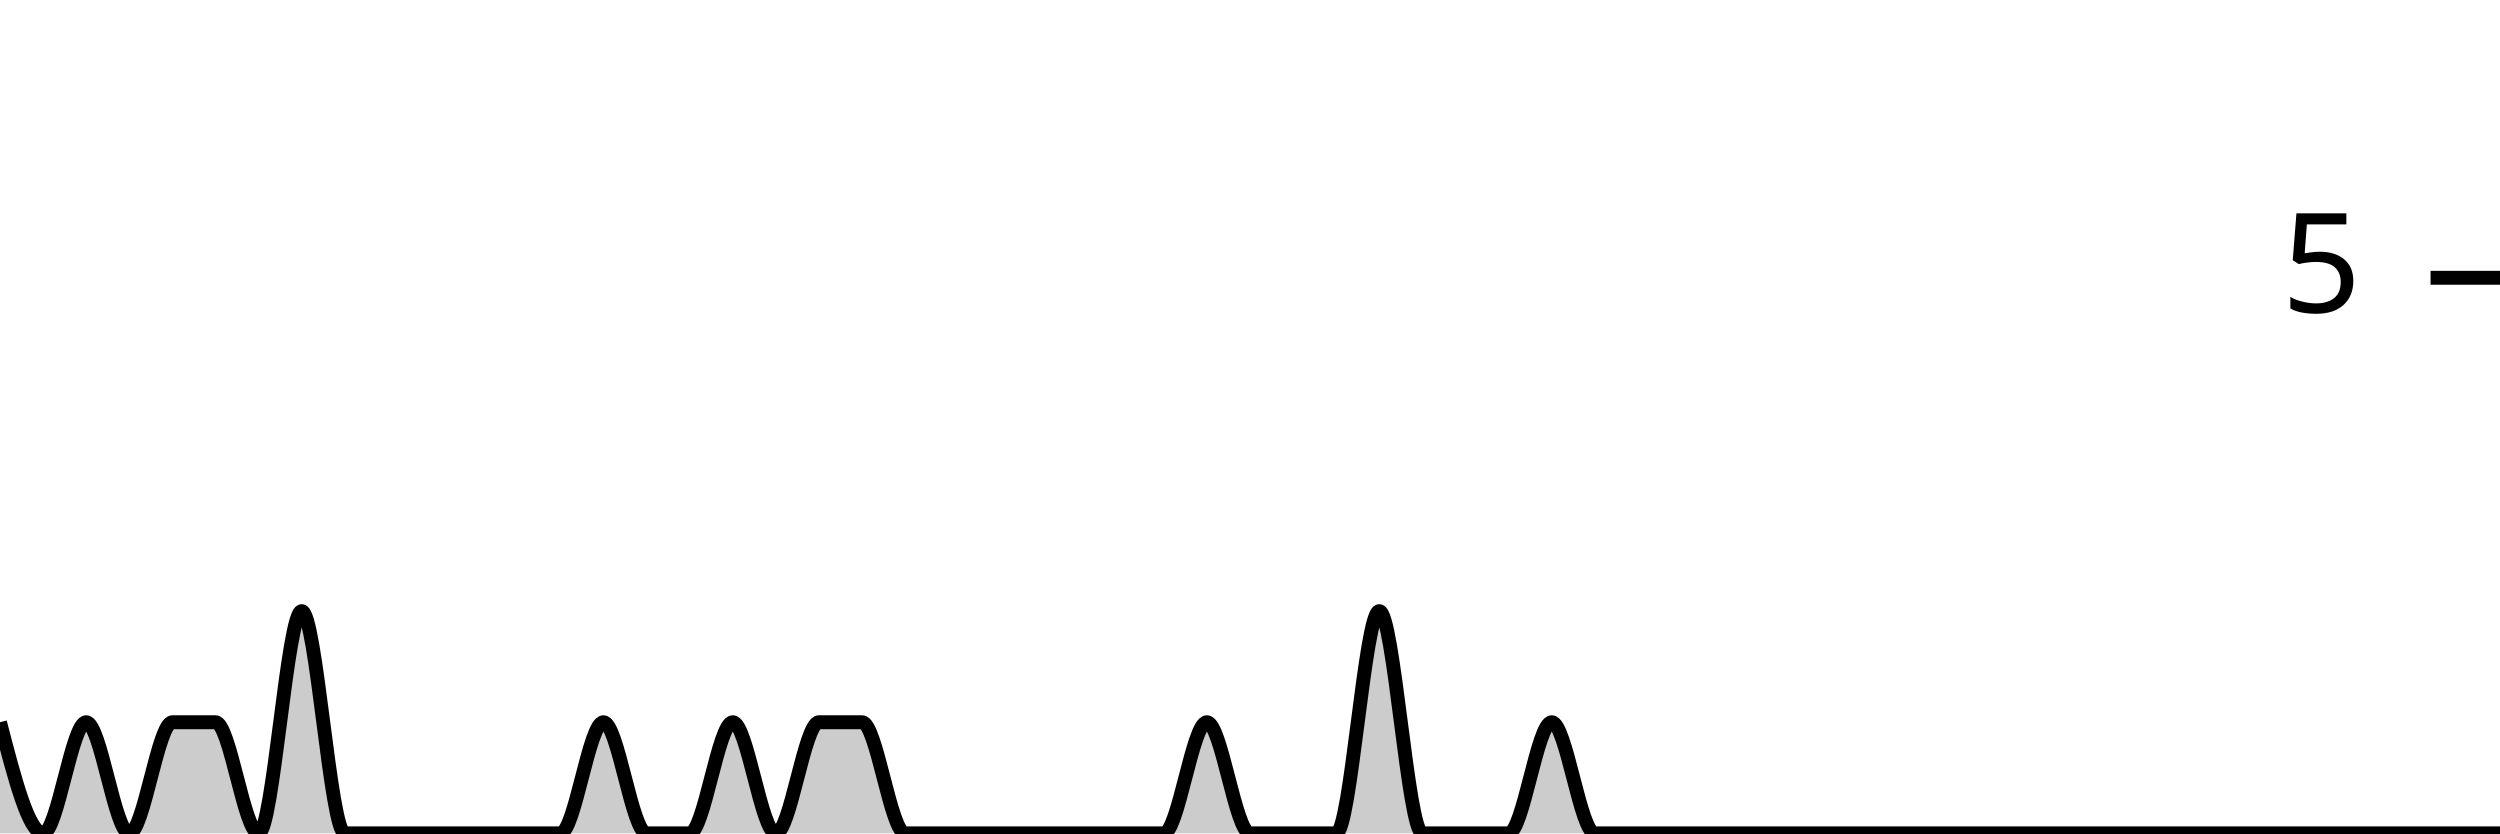
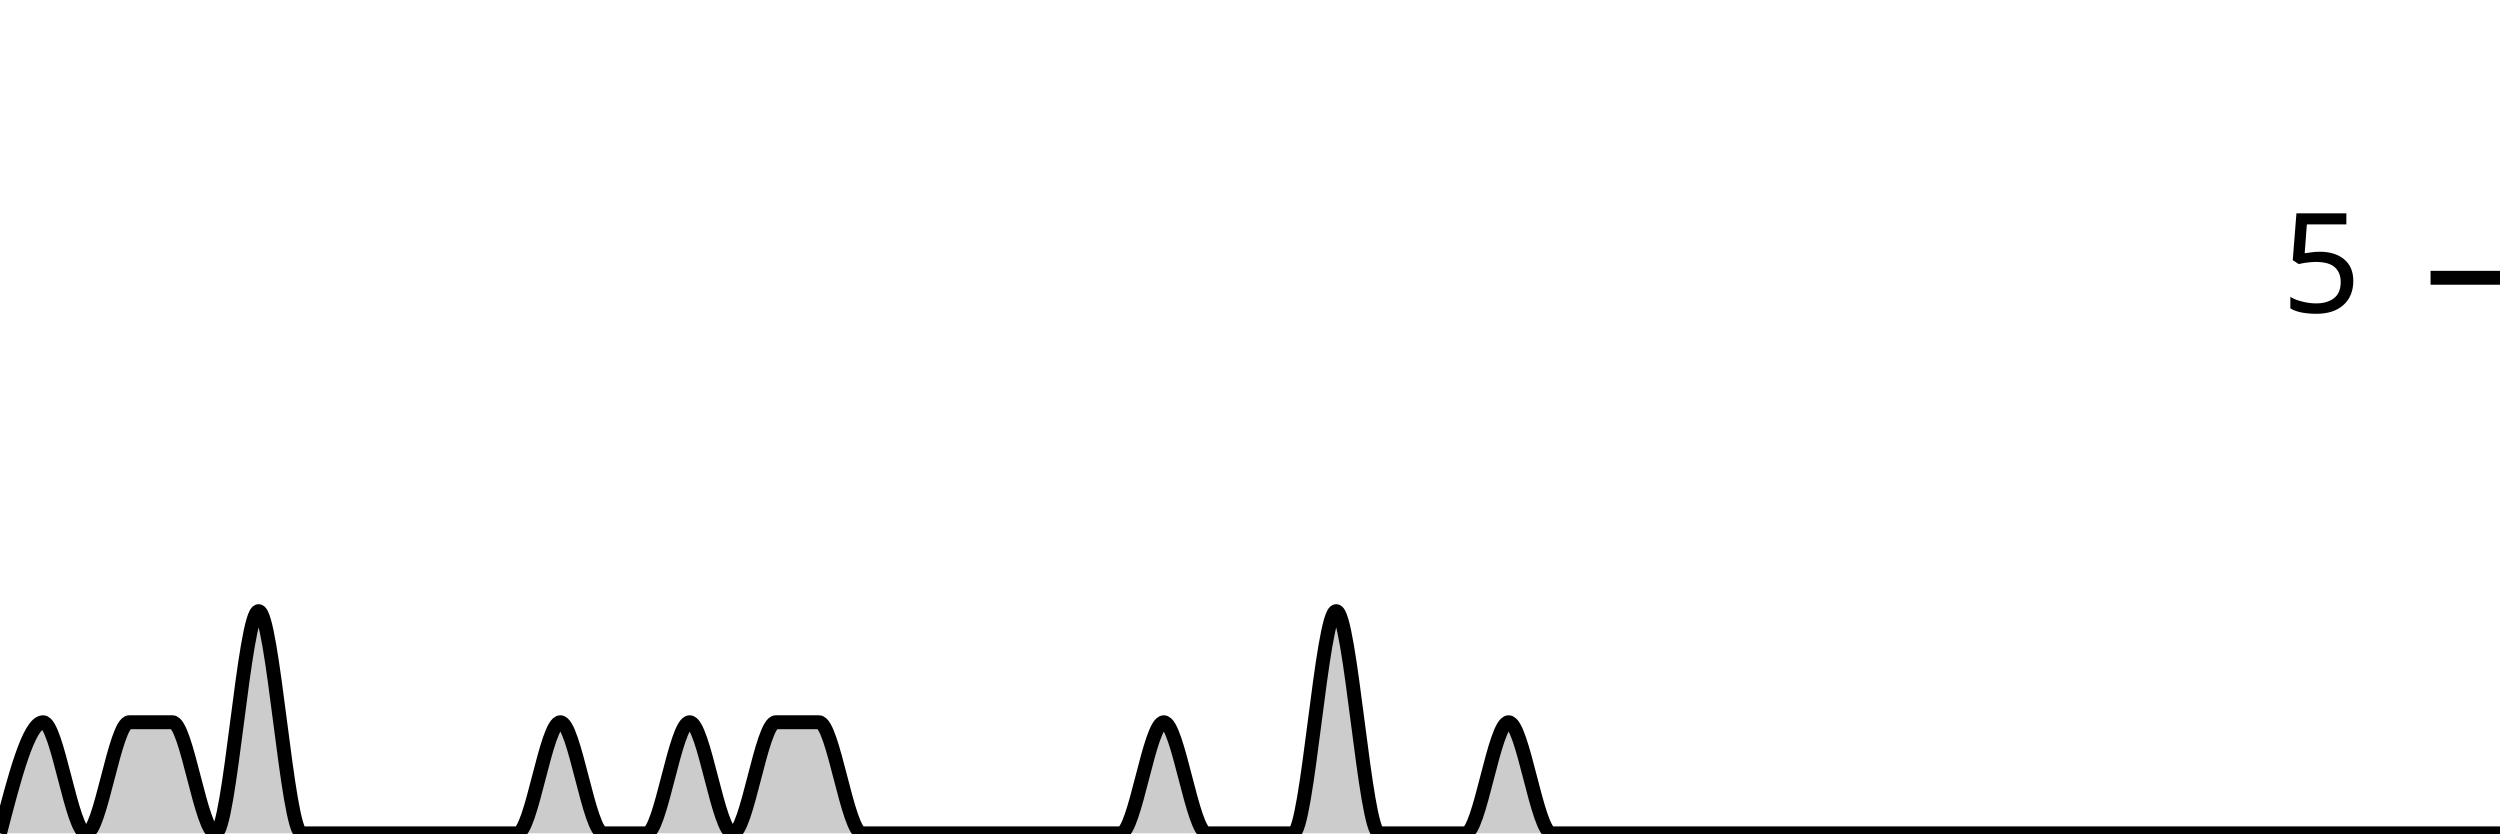
<svg xmlns="http://www.w3.org/2000/svg" viewBox="0 0 180 60">
  <g transform="translate(0,20)">
-     <path class="area" fill="rgba(0, 0, 0, 0.2)" d="M0,32C1.034,36,2.069,40,3.103,40C4.138,40,5.172,32,6.207,32C7.241,32,8.276,40,9.31,40C10.345,40,11.379,32,12.414,32C13.448,32,14.483,32,15.517,32C16.552,32,17.586,40,18.621,40C19.655,40,20.69,24,21.724,24C22.759,24,23.793,40,24.828,40C25.862,40,26.897,40,27.931,40C28.966,40,30,40,31.034,40C32.069,40,33.103,40,34.138,40C35.172,40,36.207,40,37.241,40C38.276,40,39.31,40,40.345,40C41.379,40,42.414,32,43.448,32C44.483,32,45.517,40,46.552,40C47.586,40,48.621,40,49.655,40C50.69,40,51.724,32,52.759,32C53.793,32,54.828,40,55.862,40C56.897,40,57.931,32,58.966,32C60,32,61.034,32,62.069,32C63.103,32,64.138,40,65.172,40C66.207,40,67.241,40,68.276,40C69.31,40,70.345,40,71.379,40C72.414,40,73.448,40,74.483,40C75.517,40,76.552,40,77.586,40C78.621,40,79.655,40,80.69,40C81.724,40,82.759,40,83.793,40C84.828,40,85.862,32,86.897,32C87.931,32,88.966,40,90,40C91.034,40,92.069,40,93.103,40C94.138,40,95.172,40,96.207,40C97.241,40,98.276,24,99.31,24C100.345,24,101.379,40,102.414,40C103.448,40,104.483,40,105.517,40C106.552,40,107.586,40,108.621,40C109.655,40,110.69,32,111.724,32C112.759,32,113.793,40,114.828,40C115.862,40,116.897,40,117.931,40C118.966,40,120,40,121.034,40C122.069,40,123.103,40,124.138,40C125.172,40,126.207,40,127.241,40C128.276,40,129.31,40,130.345,40C131.379,40,132.414,40,133.448,40C134.483,40,135.517,40,136.552,40C137.586,40,138.621,40,139.655,40C140.69,40,141.724,40,142.759,40C143.793,40,144.828,40,145.862,40C146.897,40,147.931,40,148.966,40C150,40,151.034,40,152.069,40C153.103,40,154.138,40,155.172,40C156.207,40,157.241,40,158.276,40C159.31,40,160.345,40,161.379,40C162.414,40,163.448,40,164.483,40C165.517,40,166.552,40,167.586,40C168.621,40,169.655,40,170.69,40C171.724,40,172.759,40,173.793,40C174.828,40,175.862,40,176.897,40C177.931,40,178.966,40,180,40L180,40C178.966,40,177.931,40,176.897,40C175.862,40,174.828,40,173.793,40C172.759,40,171.724,40,170.69,40C169.655,40,168.621,40,167.586,40C166.552,40,165.517,40,164.483,40C163.448,40,162.414,40,161.379,40C160.345,40,159.31,40,158.276,40C157.241,40,156.207,40,155.172,40C154.138,40,153.103,40,152.069,40C151.034,40,150,40,148.966,40C147.931,40,146.897,40,145.862,40C144.828,40,143.793,40,142.759,40C141.724,40,140.69,40,139.655,40C138.621,40,137.586,40,136.552,40C135.517,40,134.483,40,133.448,40C132.414,40,131.379,40,130.345,40C129.31,40,128.276,40,127.241,40C126.207,40,125.172,40,124.138,40C123.103,40,122.069,40,121.034,40C120,40,118.966,40,117.931,40C116.897,40,115.862,40,114.828,40C113.793,40,112.759,40,111.724,40C110.69,40,109.655,40,108.621,40C107.586,40,106.552,40,105.517,40C104.483,40,103.448,40,102.414,40C101.379,40,100.345,40,99.31,40C98.276,40,97.241,40,96.207,40C95.172,40,94.138,40,93.103,40C92.069,40,91.034,40,90,40C88.966,40,87.931,40,86.897,40C85.862,40,84.828,40,83.793,40C82.759,40,81.724,40,80.69,40C79.655,40,78.621,40,77.586,40C76.552,40,75.517,40,74.483,40C73.448,40,72.414,40,71.379,40C70.345,40,69.31,40,68.276,40C67.241,40,66.207,40,65.172,40C64.138,40,63.103,40,62.069,40C61.034,40,60,40,58.966,40C57.931,40,56.897,40,55.862,40C54.828,40,53.793,40,52.759,40C51.724,40,50.69,40,49.655,40C48.621,40,47.586,40,46.552,40C45.517,40,44.483,40,43.448,40C42.414,40,41.379,40,40.345,40C39.31,40,38.276,40,37.241,40C36.207,40,35.172,40,34.138,40C33.103,40,32.069,40,31.034,40C30,40,28.966,40,27.931,40C26.897,40,25.862,40,24.828,40C23.793,40,22.759,40,21.724,40C20.69,40,19.655,40,18.621,40C17.586,40,16.552,40,15.517,40C14.483,40,13.448,40,12.414,40C11.379,40,10.345,40,9.31,40C8.276,40,7.241,40,6.207,40C5.172,40,4.138,40,3.103,40C2.069,40,1.034,40,0,40Z" />
-     <path class="line" stroke="black" fill="none" d="M0,32C1.034,36,2.069,40,3.103,40C4.138,40,5.172,32,6.207,32C7.241,32,8.276,40,9.31,40C10.345,40,11.379,32,12.414,32C13.448,32,14.483,32,15.517,32C16.552,32,17.586,40,18.621,40C19.655,40,20.69,24,21.724,24C22.759,24,23.793,40,24.828,40C25.862,40,26.897,40,27.931,40C28.966,40,30,40,31.034,40C32.069,40,33.103,40,34.138,40C35.172,40,36.207,40,37.241,40C38.276,40,39.31,40,40.345,40C41.379,40,42.414,32,43.448,32C44.483,32,45.517,40,46.552,40C47.586,40,48.621,40,49.655,40C50.69,40,51.724,32,52.759,32C53.793,32,54.828,40,55.862,40C56.897,40,57.931,32,58.966,32C60,32,61.034,32,62.069,32C63.103,32,64.138,40,65.172,40C66.207,40,67.241,40,68.276,40C69.31,40,70.345,40,71.379,40C72.414,40,73.448,40,74.483,40C75.517,40,76.552,40,77.586,40C78.621,40,79.655,40,80.69,40C81.724,40,82.759,40,83.793,40C84.828,40,85.862,32,86.897,32C87.931,32,88.966,40,90,40C91.034,40,92.069,40,93.103,40C94.138,40,95.172,40,96.207,40C97.241,40,98.276,24,99.31,24C100.345,24,101.379,40,102.414,40C103.448,40,104.483,40,105.517,40C106.552,40,107.586,40,108.621,40C109.655,40,110.69,32,111.724,32C112.759,32,113.793,40,114.828,40C115.862,40,116.897,40,117.931,40C118.966,40,120,40,121.034,40C122.069,40,123.103,40,124.138,40C125.172,40,126.207,40,127.241,40C128.276,40,129.31,40,130.345,40C131.379,40,132.414,40,133.448,40C134.483,40,135.517,40,136.552,40C137.586,40,138.621,40,139.655,40C140.69,40,141.724,40,142.759,40C143.793,40,144.828,40,145.862,40C146.897,40,147.931,40,148.966,40C150,40,151.034,40,152.069,40C153.103,40,154.138,40,155.172,40C156.207,40,157.241,40,158.276,40C159.31,40,160.345,40,161.379,40C162.414,40,163.448,40,164.483,40C165.517,40,166.552,40,167.586,40C168.621,40,169.655,40,170.69,40C171.724,40,172.759,40,173.793,40C174.828,40,175.862,40,176.897,40C177.931,40,178.966,40,180,40" />
+     <path class="area" fill="rgba(0, 0, 0, 0.2)" d="M0,40C1.034,36,2.069,32,3.103,32C4.138,32,5.172,40,6.207,40C7.241,40,8.276,32,9.31,32C10.345,32,11.379,32,12.414,32C13.448,32,14.483,40,15.517,40C16.552,40,17.586,24,18.621,24C19.655,24,20.69,40,21.724,40C22.759,40,23.793,40,24.828,40C25.862,40,26.897,40,27.931,40C28.966,40,30,40,31.034,40C32.069,40,33.103,40,34.138,40C35.172,40,36.207,40,37.241,40C38.276,40,39.31,32,40.345,32C41.379,32,42.414,40,43.448,40C44.483,40,45.517,40,46.552,40C47.586,40,48.621,32,49.655,32C50.69,32,51.724,40,52.759,40C53.793,40,54.828,32,55.862,32C56.897,32,57.931,32,58.966,32C60,32,61.034,40,62.069,40C63.103,40,64.138,40,65.172,40C66.207,40,67.241,40,68.276,40C69.31,40,70.345,40,71.379,40C72.414,40,73.448,40,74.483,40C75.517,40,76.552,40,77.586,40C78.621,40,79.655,40,80.69,40C81.724,40,82.759,32,83.793,32C84.828,32,85.862,40,86.897,40C87.931,40,88.966,40,90,40C91.034,40,92.069,40,93.103,40C94.138,40,95.172,24,96.207,24C97.241,24,98.276,40,99.31,40C100.345,40,101.379,40,102.414,40C103.448,40,104.483,40,105.517,40C106.552,40,107.586,32,108.621,32C109.655,32,110.69,40,111.724,40C112.759,40,113.793,40,114.828,40C115.862,40,116.897,40,117.931,40C118.966,40,120,40,121.034,40C122.069,40,123.103,40,124.138,40C125.172,40,126.207,40,127.241,40C128.276,40,129.31,40,130.345,40C131.379,40,132.414,40,133.448,40C134.483,40,135.517,40,136.552,40C137.586,40,138.621,40,139.655,40C140.69,40,141.724,40,142.759,40C143.793,40,144.828,40,145.862,40C146.897,40,147.931,40,148.966,40C150,40,151.034,40,152.069,40C153.103,40,154.138,40,155.172,40C156.207,40,157.241,40,158.276,40C159.31,40,160.345,40,161.379,40C162.414,40,163.448,40,164.483,40C165.517,40,166.552,40,167.586,40C168.621,40,169.655,40,170.69,40C171.724,40,172.759,40,173.793,40C174.828,40,175.862,40,176.897,40C177.931,40,178.966,40,180,40L180,40C178.966,40,177.931,40,176.897,40C175.862,40,174.828,40,173.793,40C172.759,40,171.724,40,170.69,40C169.655,40,168.621,40,167.586,40C166.552,40,165.517,40,164.483,40C163.448,40,162.414,40,161.379,40C160.345,40,159.31,40,158.276,40C157.241,40,156.207,40,155.172,40C154.138,40,153.103,40,152.069,40C151.034,40,150,40,148.966,40C147.931,40,146.897,40,145.862,40C144.828,40,143.793,40,142.759,40C141.724,40,140.69,40,139.655,40C138.621,40,137.586,40,136.552,40C135.517,40,134.483,40,133.448,40C132.414,40,131.379,40,130.345,40C129.31,40,128.276,40,127.241,40C126.207,40,125.172,40,124.138,40C123.103,40,122.069,40,121.034,40C120,40,118.966,40,117.931,40C116.897,40,115.862,40,114.828,40C113.793,40,112.759,40,111.724,40C110.69,40,109.655,40,108.621,40C107.586,40,106.552,40,105.517,40C104.483,40,103.448,40,102.414,40C101.379,40,100.345,40,99.31,40C98.276,40,97.241,40,96.207,40C95.172,40,94.138,40,93.103,40C92.069,40,91.034,40,90,40C88.966,40,87.931,40,86.897,40C85.862,40,84.828,40,83.793,40C82.759,40,81.724,40,80.69,40C79.655,40,78.621,40,77.586,40C76.552,40,75.517,40,74.483,40C73.448,40,72.414,40,71.379,40C70.345,40,69.31,40,68.276,40C67.241,40,66.207,40,65.172,40C64.138,40,63.103,40,62.069,40C61.034,40,60,40,58.966,40C57.931,40,56.897,40,55.862,40C54.828,40,53.793,40,52.759,40C51.724,40,50.69,40,49.655,40C48.621,40,47.586,40,46.552,40C45.517,40,44.483,40,43.448,40C42.414,40,41.379,40,40.345,40C39.31,40,38.276,40,37.241,40C36.207,40,35.172,40,34.138,40C33.103,40,32.069,40,31.034,40C30,40,28.966,40,27.931,40C26.897,40,25.862,40,24.828,40C23.793,40,22.759,40,21.724,40C20.69,40,19.655,40,18.621,40C17.586,40,16.552,40,15.517,40C14.483,40,13.448,40,12.414,40C11.379,40,10.345,40,9.31,40C8.276,40,7.241,40,6.207,40C5.172,40,4.138,40,3.103,40C2.069,40,1.034,40,0,40Z" />
+     <path class="line" stroke="black" fill="none" d="M0,40C1.034,36,2.069,32,3.103,32C4.138,32,5.172,40,6.207,40C7.241,40,8.276,32,9.31,32C10.345,32,11.379,32,12.414,32C13.448,32,14.483,40,15.517,40C16.552,40,17.586,24,18.621,24C19.655,24,20.69,40,21.724,40C22.759,40,23.793,40,24.828,40C25.862,40,26.897,40,27.931,40C28.966,40,30,40,31.034,40C32.069,40,33.103,40,34.138,40C35.172,40,36.207,40,37.241,40C38.276,40,39.31,32,40.345,32C41.379,32,42.414,40,43.448,40C44.483,40,45.517,40,46.552,40C47.586,40,48.621,32,49.655,32C50.69,32,51.724,40,52.759,40C53.793,40,54.828,32,55.862,32C56.897,32,57.931,32,58.966,32C60,32,61.034,40,62.069,40C63.103,40,64.138,40,65.172,40C66.207,40,67.241,40,68.276,40C69.31,40,70.345,40,71.379,40C72.414,40,73.448,40,74.483,40C75.517,40,76.552,40,77.586,40C78.621,40,79.655,40,80.69,40C81.724,40,82.759,32,83.793,32C84.828,32,85.862,40,86.897,40C87.931,40,88.966,40,90,40C91.034,40,92.069,40,93.103,40C94.138,40,95.172,24,96.207,24C97.241,24,98.276,40,99.31,40C100.345,40,101.379,40,102.414,40C103.448,40,104.483,40,105.517,40C106.552,40,107.586,32,108.621,32C109.655,32,110.69,40,111.724,40C112.759,40,113.793,40,114.828,40C115.862,40,116.897,40,117.931,40C118.966,40,120,40,121.034,40C122.069,40,123.103,40,124.138,40C125.172,40,126.207,40,127.241,40C128.276,40,129.31,40,130.345,40C131.379,40,132.414,40,133.448,40C134.483,40,135.517,40,136.552,40C137.586,40,138.621,40,139.655,40C140.69,40,141.724,40,142.759,40C143.793,40,144.828,40,145.862,40C146.897,40,147.931,40,148.966,40C150,40,151.034,40,152.069,40C153.103,40,154.138,40,155.172,40C156.207,40,157.241,40,158.276,40C159.31,40,160.345,40,161.379,40C162.414,40,163.448,40,164.483,40C165.517,40,166.552,40,167.586,40C168.621,40,169.655,40,170.69,40C171.724,40,172.759,40,173.793,40C174.828,40,175.862,40,176.897,40C177.931,40,178.966,40,180,40" />
    <path class="axis-ceiling" stroke-width="1" stroke="black" fill="none" d="M175,0L180,0" />
    <text class="axis-ceiling-label" font-family="sans-serif" text-anchor="end" font-size="10px" x="170" y="2.5">5</text>
  </g>
</svg>
